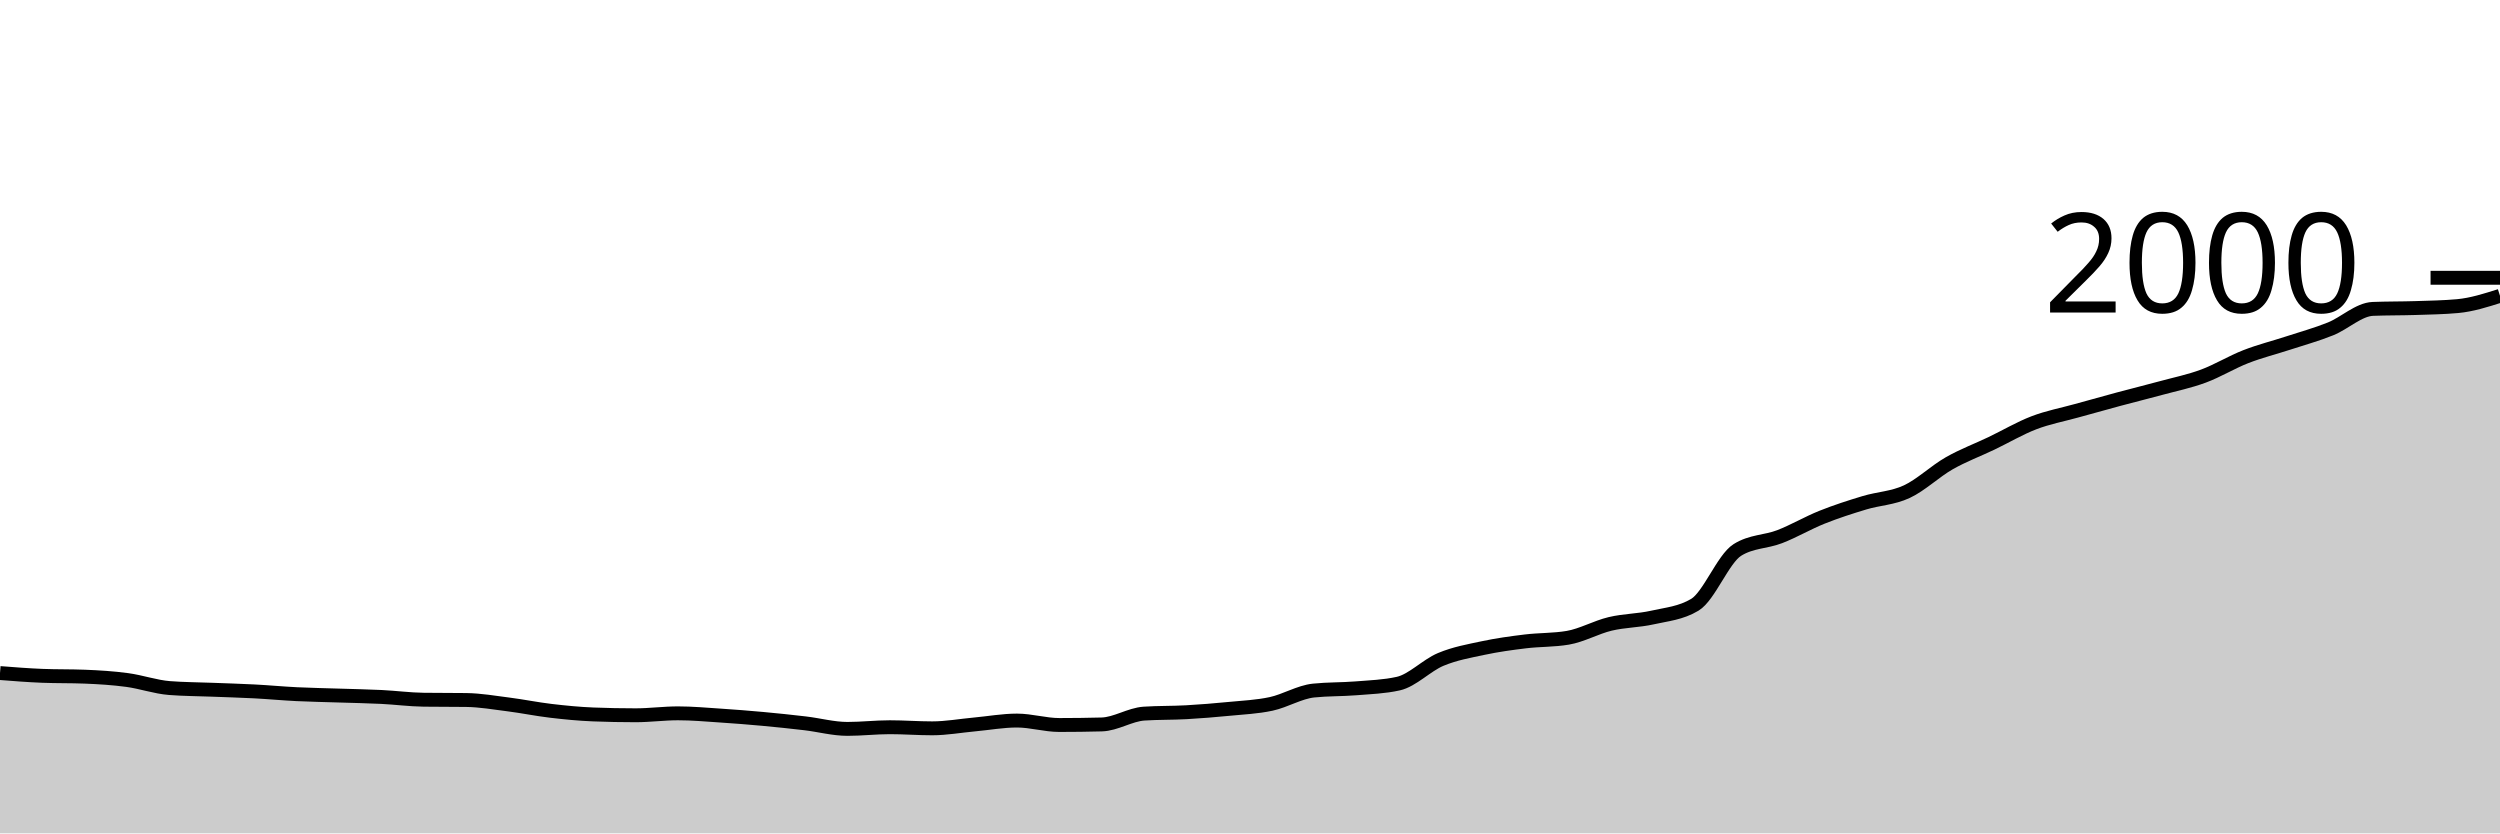
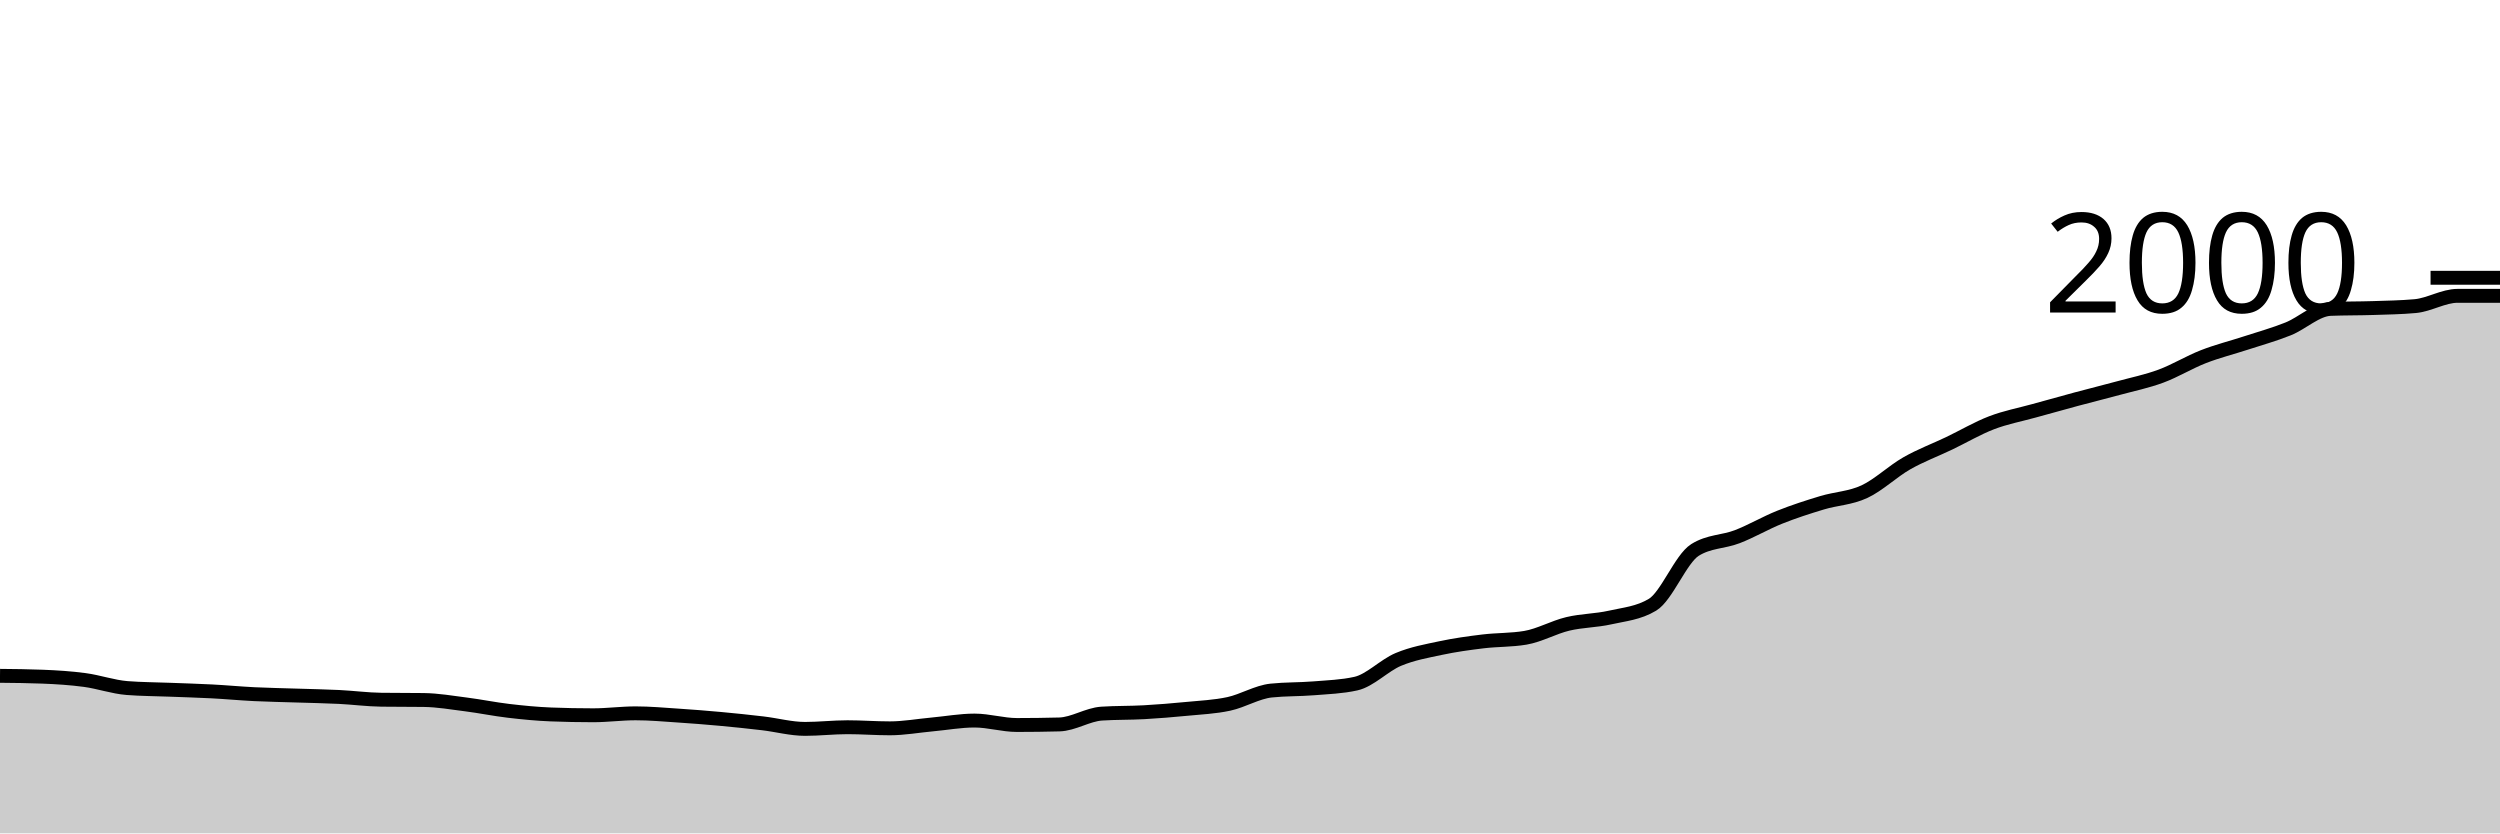
<svg xmlns="http://www.w3.org/2000/svg" viewBox="0 0 180 60">
  <g transform="translate(0,20)">
-     <path class="area" fill="rgba(0, 0, 0, 0.2)" d="M0,28.46C1.017,28.54,2.034,28.62,3.051,28.66C4.068,28.7,5.085,28.68,6.102,28.72C7.119,28.76,8.136,28.823,9.153,28.96C10.169,29.097,11.186,29.46,12.203,29.54C13.22,29.62,14.237,29.62,15.254,29.66C16.271,29.7,17.288,29.727,18.305,29.78C19.322,29.833,20.339,29.93,21.356,29.98C22.373,30.03,23.39,30.047,24.407,30.08C25.424,30.113,26.441,30.13,27.458,30.18C28.475,30.23,29.492,30.367,30.508,30.38C31.525,30.393,32.542,30.387,33.559,30.4C34.576,30.413,35.593,30.59,36.61,30.72C37.627,30.85,38.644,31.06,39.661,31.18C40.678,31.3,41.695,31.4,42.712,31.44C43.729,31.48,44.746,31.5,45.763,31.5C46.78,31.5,47.797,31.36,48.814,31.36C49.831,31.36,50.847,31.453,51.864,31.52C52.881,31.587,53.898,31.667,54.915,31.76C55.932,31.853,56.949,31.96,57.966,32.08C58.983,32.2,60,32.48,61.017,32.48C62.034,32.48,63.051,32.36,64.068,32.36C65.085,32.36,66.102,32.44,67.119,32.44C68.136,32.44,69.153,32.253,70.169,32.16C71.186,32.067,72.203,31.88,73.22,31.88C74.237,31.88,75.254,32.2,76.271,32.2C77.288,32.2,78.305,32.187,79.322,32.16C80.339,32.133,81.356,31.447,82.373,31.38C83.39,31.313,84.407,31.337,85.424,31.28C86.441,31.223,87.458,31.14,88.475,31.04C89.492,30.94,90.508,30.9,91.525,30.68C92.542,30.46,93.559,29.827,94.576,29.72C95.593,29.613,96.61,29.643,97.627,29.56C98.644,29.477,99.661,29.447,100.678,29.22C101.695,28.993,102.712,27.907,103.729,27.48C104.746,27.053,105.763,26.877,106.78,26.66C107.797,26.443,108.814,26.303,109.831,26.18C110.847,26.057,111.864,26.093,112.881,25.92C113.898,25.747,114.915,25.163,115.932,24.92C116.949,24.677,117.966,24.69,118.983,24.46C120,24.23,121.017,24.153,122.034,23.54C123.051,22.927,124.068,20.24,125.085,19.6C126.102,18.96,127.119,19.033,128.136,18.64C129.153,18.247,130.169,17.647,131.186,17.24C132.203,16.833,133.22,16.507,134.237,16.2C135.254,15.893,136.271,15.873,137.288,15.4C138.305,14.927,139.322,13.94,140.339,13.36C141.356,12.78,142.373,12.407,143.39,11.92C144.407,11.433,145.424,10.83,146.441,10.44C147.458,10.05,148.475,9.863,149.492,9.58C150.508,9.297,151.525,9.013,152.542,8.74C153.559,8.467,154.576,8.217,155.593,7.94C156.61,7.663,157.627,7.457,158.644,7.08C159.661,6.703,160.678,6.077,161.695,5.68C162.712,5.283,163.729,5.033,164.746,4.7C165.763,4.367,166.78,4.09,167.797,3.68C168.814,3.27,169.831,2.28,170.847,2.24C171.864,2.2,172.881,2.213,173.898,2.18C174.915,2.147,175.932,2.133,176.949,2.04C177.966,1.947,178.983,1.623,180,1.3L180,40C178.983,40,177.966,40,176.949,40C175.932,40,174.915,40,173.898,40C172.881,40,171.864,40,170.847,40C169.831,40,168.814,40,167.797,40C166.78,40,165.763,40,164.746,40C163.729,40,162.712,40,161.695,40C160.678,40,159.661,40,158.644,40C157.627,40,156.61,40,155.593,40C154.576,40,153.559,40,152.542,40C151.525,40,150.508,40,149.492,40C148.475,40,147.458,40,146.441,40C145.424,40,144.407,40,143.39,40C142.373,40,141.356,40,140.339,40C139.322,40,138.305,40,137.288,40C136.271,40,135.254,40,134.237,40C133.22,40,132.203,40,131.186,40C130.169,40,129.153,40,128.136,40C127.119,40,126.102,40,125.085,40C124.068,40,123.051,40,122.034,40C121.017,40,120,40,118.983,40C117.966,40,116.949,40,115.932,40C114.915,40,113.898,40,112.881,40C111.864,40,110.847,40,109.831,40C108.814,40,107.797,40,106.78,40C105.763,40,104.746,40,103.729,40C102.712,40,101.695,40,100.678,40C99.661,40,98.644,40,97.627,40C96.61,40,95.593,40,94.576,40C93.559,40,92.542,40,91.525,40C90.508,40,89.492,40,88.475,40C87.458,40,86.441,40,85.424,40C84.407,40,83.39,40,82.373,40C81.356,40,80.339,40,79.322,40C78.305,40,77.288,40,76.271,40C75.254,40,74.237,40,73.22,40C72.203,40,71.186,40,70.169,40C69.153,40,68.136,40,67.119,40C66.102,40,65.085,40,64.068,40C63.051,40,62.034,40,61.017,40C60,40,58.983,40,57.966,40C56.949,40,55.932,40,54.915,40C53.898,40,52.881,40,51.864,40C50.847,40,49.831,40,48.814,40C47.797,40,46.78,40,45.763,40C44.746,40,43.729,40,42.712,40C41.695,40,40.678,40,39.661,40C38.644,40,37.627,40,36.61,40C35.593,40,34.576,40,33.559,40C32.542,40,31.525,40,30.508,40C29.492,40,28.475,40,27.458,40C26.441,40,25.424,40,24.407,40C23.39,40,22.373,40,21.356,40C20.339,40,19.322,40,18.305,40C17.288,40,16.271,40,15.254,40C14.237,40,13.22,40,12.203,40C11.186,40,10.169,40,9.153,40C8.136,40,7.119,40,6.102,40C5.085,40,4.068,40,3.051,40C2.034,40,1.017,40,0,40Z" />
-     <path class="line" stroke="black" fill="none" d="M0,28.46C1.017,28.54,2.034,28.62,3.051,28.66C4.068,28.7,5.085,28.68,6.102,28.72C7.119,28.76,8.136,28.823,9.153,28.96C10.169,29.097,11.186,29.46,12.203,29.54C13.22,29.62,14.237,29.62,15.254,29.66C16.271,29.7,17.288,29.727,18.305,29.78C19.322,29.833,20.339,29.93,21.356,29.98C22.373,30.03,23.39,30.047,24.407,30.08C25.424,30.113,26.441,30.13,27.458,30.18C28.475,30.23,29.492,30.367,30.508,30.38C31.525,30.393,32.542,30.387,33.559,30.4C34.576,30.413,35.593,30.59,36.61,30.72C37.627,30.85,38.644,31.06,39.661,31.18C40.678,31.3,41.695,31.4,42.712,31.44C43.729,31.48,44.746,31.5,45.763,31.5C46.78,31.5,47.797,31.36,48.814,31.36C49.831,31.36,50.847,31.453,51.864,31.52C52.881,31.587,53.898,31.667,54.915,31.76C55.932,31.853,56.949,31.96,57.966,32.08C58.983,32.2,60,32.48,61.017,32.48C62.034,32.48,63.051,32.36,64.068,32.36C65.085,32.36,66.102,32.44,67.119,32.44C68.136,32.44,69.153,32.253,70.169,32.16C71.186,32.067,72.203,31.88,73.22,31.88C74.237,31.88,75.254,32.2,76.271,32.2C77.288,32.2,78.305,32.187,79.322,32.16C80.339,32.133,81.356,31.447,82.373,31.38C83.39,31.313,84.407,31.337,85.424,31.28C86.441,31.223,87.458,31.14,88.475,31.04C89.492,30.94,90.508,30.9,91.525,30.68C92.542,30.46,93.559,29.827,94.576,29.72C95.593,29.613,96.61,29.643,97.627,29.56C98.644,29.477,99.661,29.447,100.678,29.22C101.695,28.993,102.712,27.907,103.729,27.48C104.746,27.053,105.763,26.877,106.78,26.66C107.797,26.443,108.814,26.303,109.831,26.18C110.847,26.057,111.864,26.093,112.881,25.92C113.898,25.747,114.915,25.163,115.932,24.92C116.949,24.677,117.966,24.69,118.983,24.46C120,24.23,121.017,24.153,122.034,23.54C123.051,22.927,124.068,20.24,125.085,19.6C126.102,18.96,127.119,19.033,128.136,18.64C129.153,18.247,130.169,17.647,131.186,17.24C132.203,16.833,133.22,16.507,134.237,16.2C135.254,15.893,136.271,15.873,137.288,15.4C138.305,14.927,139.322,13.94,140.339,13.36C141.356,12.78,142.373,12.407,143.39,11.92C144.407,11.433,145.424,10.83,146.441,10.44C147.458,10.05,148.475,9.863,149.492,9.58C150.508,9.297,151.525,9.013,152.542,8.74C153.559,8.467,154.576,8.217,155.593,7.94C156.61,7.663,157.627,7.457,158.644,7.08C159.661,6.703,160.678,6.077,161.695,5.68C162.712,5.283,163.729,5.033,164.746,4.7C165.763,4.367,166.78,4.09,167.797,3.68C168.814,3.27,169.831,2.28,170.847,2.24C171.864,2.2,172.881,2.213,173.898,2.18C174.915,2.147,175.932,2.133,176.949,2.04C177.966,1.947,178.983,1.623,180,1.3" />
+     <path class="area" fill="rgba(0, 0, 0, 0.2)" d="M0,28.66C1.017,28.67,2.034,28.68,3.051,28.72C4.068,28.76,5.085,28.823,6.102,28.96C7.119,29.097,8.136,29.46,9.153,29.54C10.169,29.62,11.186,29.62,12.203,29.66C13.22,29.7,14.237,29.727,15.254,29.78C16.271,29.833,17.288,29.93,18.305,29.98C19.322,30.03,20.339,30.047,21.356,30.08C22.373,30.113,23.39,30.13,24.407,30.18C25.424,30.23,26.441,30.367,27.458,30.38C28.475,30.393,29.492,30.387,30.508,30.4C31.525,30.413,32.542,30.59,33.559,30.72C34.576,30.85,35.593,31.06,36.61,31.18C37.627,31.3,38.644,31.4,39.661,31.44C40.678,31.48,41.695,31.5,42.712,31.5C43.729,31.5,44.746,31.36,45.763,31.36C46.78,31.36,47.797,31.453,48.814,31.52C49.831,31.587,50.847,31.667,51.864,31.76C52.881,31.853,53.898,31.96,54.915,32.08C55.932,32.2,56.949,32.48,57.966,32.48C58.983,32.48,60,32.36,61.017,32.36C62.034,32.36,63.051,32.44,64.068,32.44C65.085,32.44,66.102,32.253,67.119,32.16C68.136,32.067,69.153,31.88,70.169,31.88C71.186,31.88,72.203,32.2,73.22,32.2C74.237,32.2,75.254,32.187,76.271,32.16C77.288,32.133,78.305,31.447,79.322,31.38C80.339,31.313,81.356,31.337,82.373,31.28C83.39,31.223,84.407,31.14,85.424,31.04C86.441,30.94,87.458,30.9,88.475,30.68C89.492,30.46,90.508,29.827,91.525,29.72C92.542,29.613,93.559,29.643,94.576,29.56C95.593,29.477,96.61,29.447,97.627,29.22C98.644,28.993,99.661,27.907,100.678,27.48C101.695,27.053,102.712,26.877,103.729,26.66C104.746,26.443,105.763,26.303,106.78,26.18C107.797,26.057,108.814,26.093,109.831,25.92C110.847,25.747,111.864,25.163,112.881,24.92C113.898,24.677,114.915,24.69,115.932,24.46C116.949,24.23,117.966,24.153,118.983,23.54C120,22.927,121.017,20.24,122.034,19.6C123.051,18.96,124.068,19.033,125.085,18.64C126.102,18.247,127.119,17.647,128.136,17.24C129.153,16.833,130.169,16.507,131.186,16.2C132.203,15.893,133.22,15.873,134.237,15.4C135.254,14.927,136.271,13.94,137.288,13.36C138.305,12.78,139.322,12.407,140.339,11.92C141.356,11.433,142.373,10.83,143.39,10.44C144.407,10.05,145.424,9.863,146.441,9.58C147.458,9.297,148.475,9.013,149.492,8.74C150.508,8.467,151.525,8.217,152.542,7.94C153.559,7.663,154.576,7.457,155.593,7.08C156.61,6.703,157.627,6.077,158.644,5.68C159.661,5.283,160.678,5.033,161.695,4.7C162.712,4.367,163.729,4.09,164.746,3.68C165.763,3.27,166.78,2.28,167.797,2.24C168.814,2.2,169.831,2.213,170.847,2.18C171.864,2.147,172.881,2.133,173.898,2.04C174.915,1.947,175.932,1.3,176.949,1.3C177.966,1.3,178.983,1.3,180,1.3L180,40C178.983,40,177.966,40,176.949,40C175.932,40,174.915,40,173.898,40C172.881,40,171.864,40,170.847,40C169.831,40,168.814,40,167.797,40C166.78,40,165.763,40,164.746,40C163.729,40,162.712,40,161.695,40C160.678,40,159.661,40,158.644,40C157.627,40,156.61,40,155.593,40C154.576,40,153.559,40,152.542,40C151.525,40,150.508,40,149.492,40C148.475,40,147.458,40,146.441,40C145.424,40,144.407,40,143.39,40C142.373,40,141.356,40,140.339,40C139.322,40,138.305,40,137.288,40C136.271,40,135.254,40,134.237,40C133.22,40,132.203,40,131.186,40C130.169,40,129.153,40,128.136,40C127.119,40,126.102,40,125.085,40C124.068,40,123.051,40,122.034,40C121.017,40,120,40,118.983,40C117.966,40,116.949,40,115.932,40C114.915,40,113.898,40,112.881,40C111.864,40,110.847,40,109.831,40C108.814,40,107.797,40,106.78,40C105.763,40,104.746,40,103.729,40C102.712,40,101.695,40,100.678,40C99.661,40,98.644,40,97.627,40C96.61,40,95.593,40,94.576,40C93.559,40,92.542,40,91.525,40C90.508,40,89.492,40,88.475,40C87.458,40,86.441,40,85.424,40C84.407,40,83.39,40,82.373,40C81.356,40,80.339,40,79.322,40C78.305,40,77.288,40,76.271,40C75.254,40,74.237,40,73.22,40C72.203,40,71.186,40,70.169,40C69.153,40,68.136,40,67.119,40C66.102,40,65.085,40,64.068,40C63.051,40,62.034,40,61.017,40C60,40,58.983,40,57.966,40C56.949,40,55.932,40,54.915,40C53.898,40,52.881,40,51.864,40C50.847,40,49.831,40,48.814,40C47.797,40,46.78,40,45.763,40C44.746,40,43.729,40,42.712,40C41.695,40,40.678,40,39.661,40C38.644,40,37.627,40,36.61,40C35.593,40,34.576,40,33.559,40C32.542,40,31.525,40,30.508,40C29.492,40,28.475,40,27.458,40C26.441,40,25.424,40,24.407,40C23.39,40,22.373,40,21.356,40C20.339,40,19.322,40,18.305,40C17.288,40,16.271,40,15.254,40C14.237,40,13.22,40,12.203,40C11.186,40,10.169,40,9.153,40C8.136,40,7.119,40,6.102,40C5.085,40,4.068,40,3.051,40C2.034,40,1.017,40,0,40Z" />
+     <path class="line" stroke="black" fill="none" d="M0,28.66C1.017,28.67,2.034,28.68,3.051,28.72C4.068,28.76,5.085,28.823,6.102,28.96C7.119,29.097,8.136,29.46,9.153,29.54C10.169,29.62,11.186,29.62,12.203,29.66C13.22,29.7,14.237,29.727,15.254,29.78C16.271,29.833,17.288,29.93,18.305,29.98C19.322,30.03,20.339,30.047,21.356,30.08C22.373,30.113,23.39,30.13,24.407,30.18C25.424,30.23,26.441,30.367,27.458,30.38C28.475,30.393,29.492,30.387,30.508,30.4C31.525,30.413,32.542,30.59,33.559,30.72C34.576,30.85,35.593,31.06,36.61,31.18C37.627,31.3,38.644,31.4,39.661,31.44C40.678,31.48,41.695,31.5,42.712,31.5C43.729,31.5,44.746,31.36,45.763,31.36C46.78,31.36,47.797,31.453,48.814,31.52C49.831,31.587,50.847,31.667,51.864,31.76C52.881,31.853,53.898,31.96,54.915,32.08C55.932,32.2,56.949,32.48,57.966,32.48C58.983,32.48,60,32.36,61.017,32.36C62.034,32.36,63.051,32.44,64.068,32.44C65.085,32.44,66.102,32.253,67.119,32.16C68.136,32.067,69.153,31.88,70.169,31.88C71.186,31.88,72.203,32.2,73.22,32.2C74.237,32.2,75.254,32.187,76.271,32.16C77.288,32.133,78.305,31.447,79.322,31.38C80.339,31.313,81.356,31.337,82.373,31.28C83.39,31.223,84.407,31.14,85.424,31.04C86.441,30.94,87.458,30.9,88.475,30.68C89.492,30.46,90.508,29.827,91.525,29.72C92.542,29.613,93.559,29.643,94.576,29.56C95.593,29.477,96.61,29.447,97.627,29.22C98.644,28.993,99.661,27.907,100.678,27.48C101.695,27.053,102.712,26.877,103.729,26.66C104.746,26.443,105.763,26.303,106.78,26.18C107.797,26.057,108.814,26.093,109.831,25.92C110.847,25.747,111.864,25.163,112.881,24.92C113.898,24.677,114.915,24.69,115.932,24.46C116.949,24.23,117.966,24.153,118.983,23.54C120,22.927,121.017,20.24,122.034,19.6C123.051,18.96,124.068,19.033,125.085,18.64C126.102,18.247,127.119,17.647,128.136,17.24C129.153,16.833,130.169,16.507,131.186,16.2C132.203,15.893,133.22,15.873,134.237,15.4C135.254,14.927,136.271,13.94,137.288,13.36C138.305,12.78,139.322,12.407,140.339,11.92C141.356,11.433,142.373,10.83,143.39,10.44C144.407,10.05,145.424,9.863,146.441,9.58C147.458,9.297,148.475,9.013,149.492,8.74C150.508,8.467,151.525,8.217,152.542,7.94C153.559,7.663,154.576,7.457,155.593,7.08C156.61,6.703,157.627,6.077,158.644,5.68C159.661,5.283,160.678,5.033,161.695,4.7C162.712,4.367,163.729,4.09,164.746,3.68C165.763,3.27,166.78,2.28,167.797,2.24C168.814,2.2,169.831,2.213,170.847,2.18C171.864,2.147,172.881,2.133,173.898,2.04C174.915,1.947,175.932,1.3,176.949,1.3C177.966,1.3,178.983,1.3,180,1.3" />
    <path class="axis-ceiling" stroke-width="1" stroke="black" fill="none" d="M175,0L180,0" />
    <text class="axis-ceiling-label" font-family="sans-serif" text-anchor="end" font-size="10px" x="170" y="2.5">2000</text>
  </g>
</svg>
